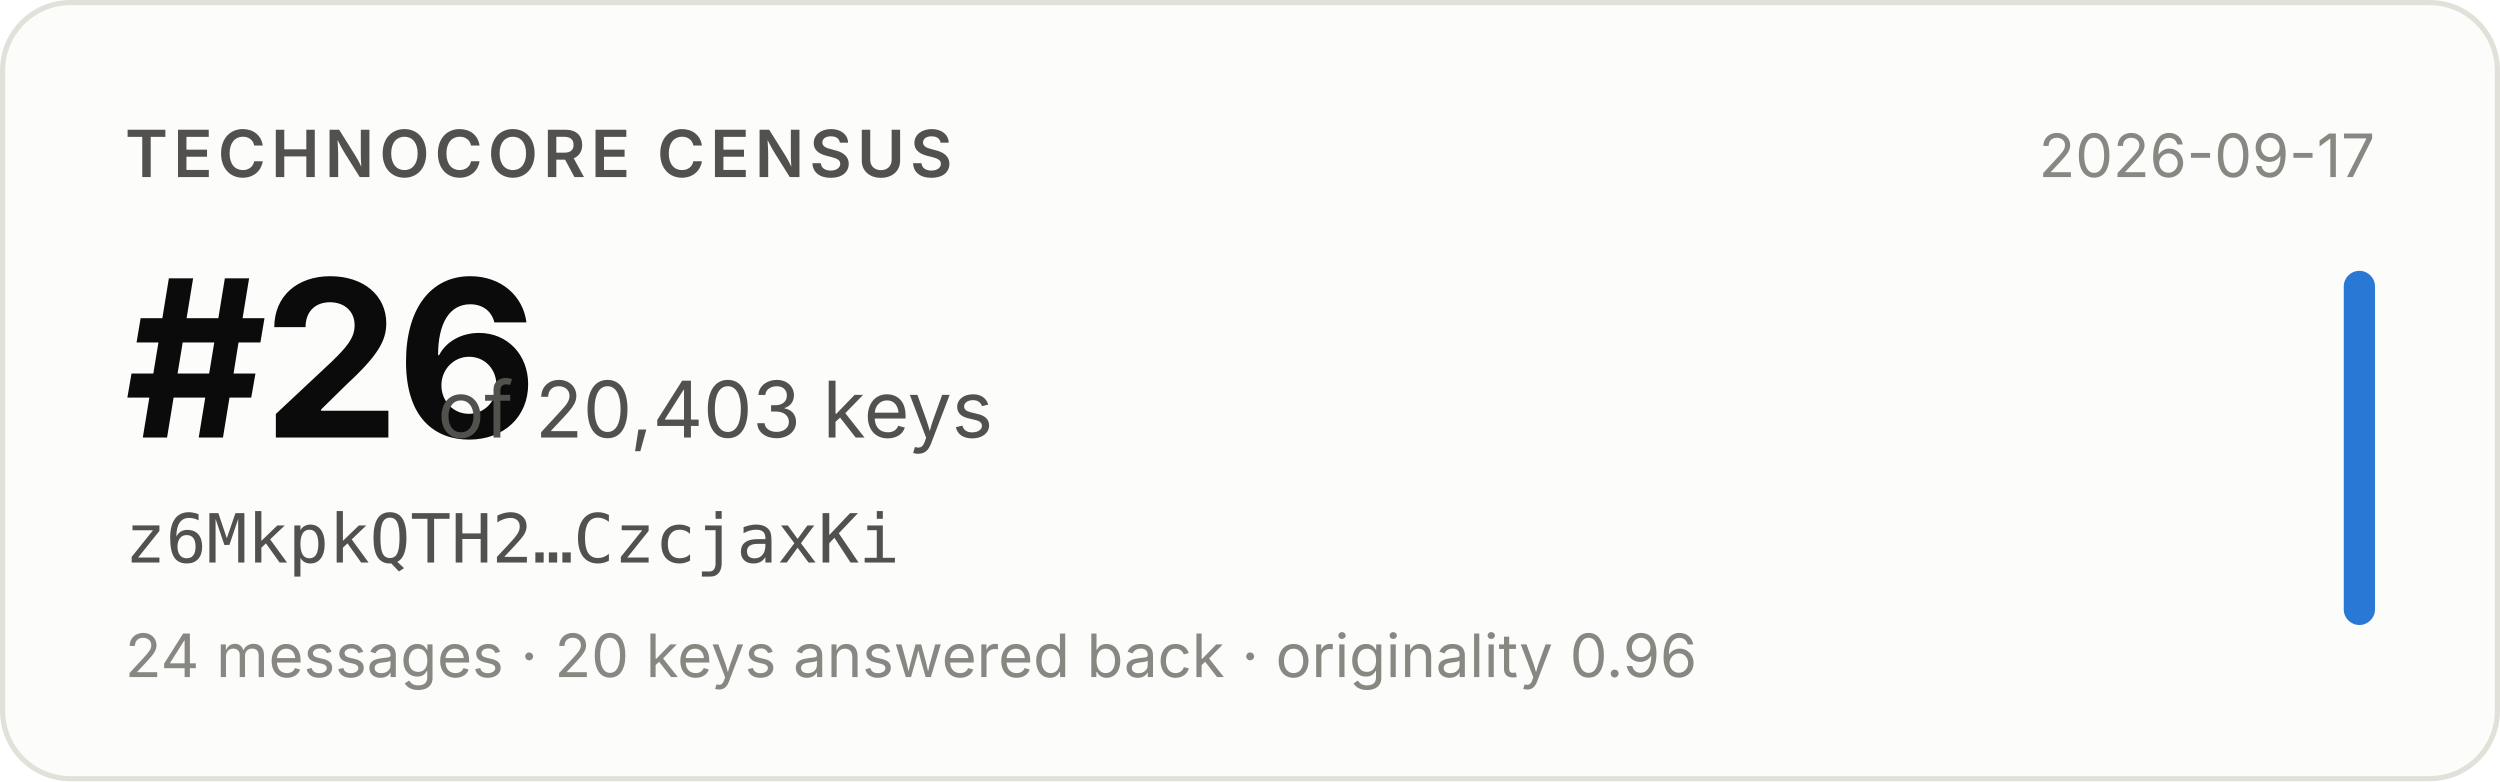
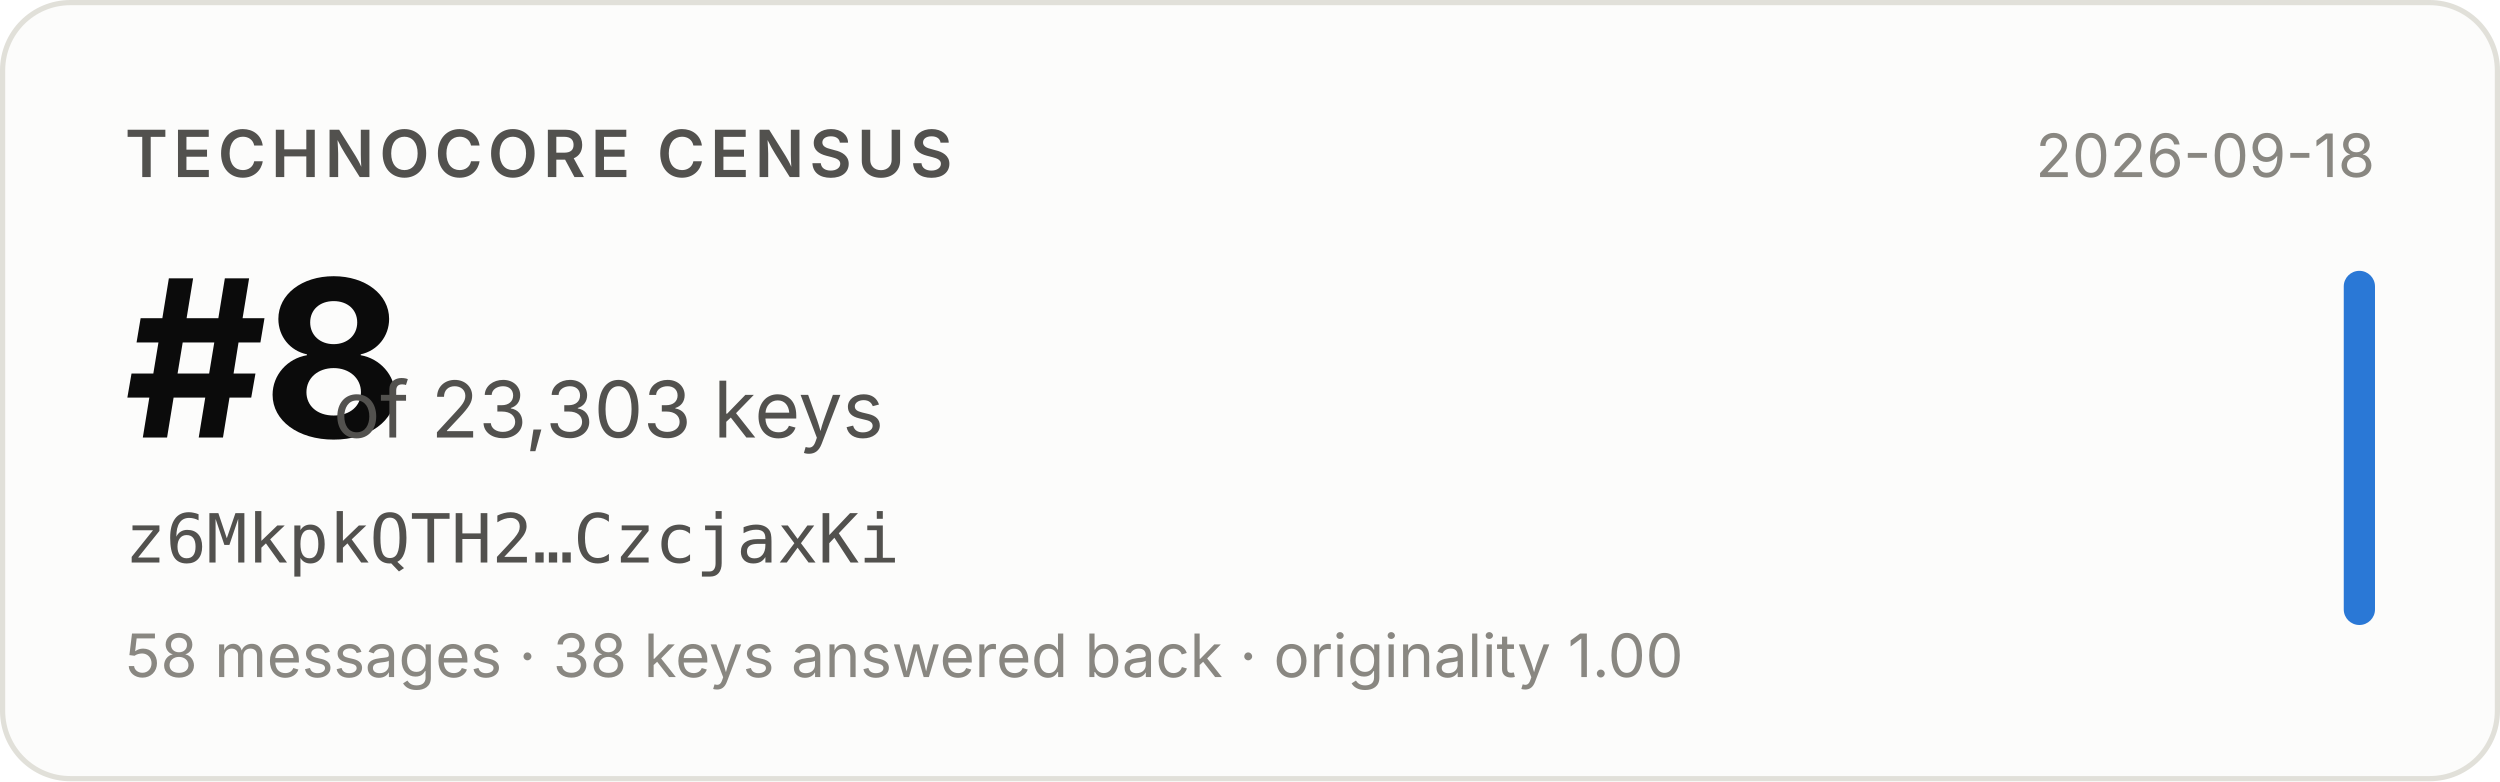
- <svg xmlns="http://www.w3.org/2000/svg" width="480" height="150" viewBox="0 0 480 150" role="img" aria-label="Technocore Census rank #26 of 20,403 keys for z6MkpkQTH2…CzcjaxKi, snapshot 2026-09-17">
+ <svg xmlns="http://www.w3.org/2000/svg" width="480" height="150" viewBox="0 0 480 150" role="img" aria-label="Technocore Census rank #8 of 23,303 keys for z6MkpkQTH2…CzcjaxKi, snapshot 2026-09-18">
  <rect x="0.5" y="0.5" width="479" height="149" rx="13" fill="#fcfcfb" stroke="#e1e0d9" />
  <g font-family="system-ui, -apple-system, 'Segoe UI', sans-serif">
    <text x="24" y="34" font-size="12.5" font-weight="600" fill="#52514e" letter-spacing="0.08em">TECHNOCORE CENSUS</text>
-     <text x="24" y="84" font-size="42" font-weight="650" fill="#0b0b0b" letter-spacing="-0.02em">#26</text>
-     <text x="84" y="84" font-size="15" fill="#52514e">of 20,403 keys</text>
+     <text x="24" y="84" font-size="42" font-weight="650" fill="#0b0b0b" letter-spacing="-0.02em">#8</text>
+     <text x="64" y="84" font-size="15" fill="#52514e">of 23,303 keys</text>
    <text x="24" y="108" font-size="13" fill="#52514e" font-family="ui-monospace, SFMono-Regular, Menlo, monospace">z6MkpkQTH2…CzcjaxKi</text>
-     <text x="24" y="130" font-size="11.5" fill="#898781">24 messages · 20 keys answered back · originality 0.96</text>
-     <text x="456" y="34" font-size="11.5" fill="#898781" text-anchor="end">2026-09-17</text>
+     <text x="24" y="130" font-size="11.5" fill="#898781">58 messages · 38 keys answered back · originality 1.00</text>
+     <text x="456" y="34" font-size="11.5" fill="#898781" text-anchor="end">2026-09-18</text>
    <rect x="450" y="52" width="6" height="68" rx="3" fill="#2a78d6" />
  </g>
</svg>
